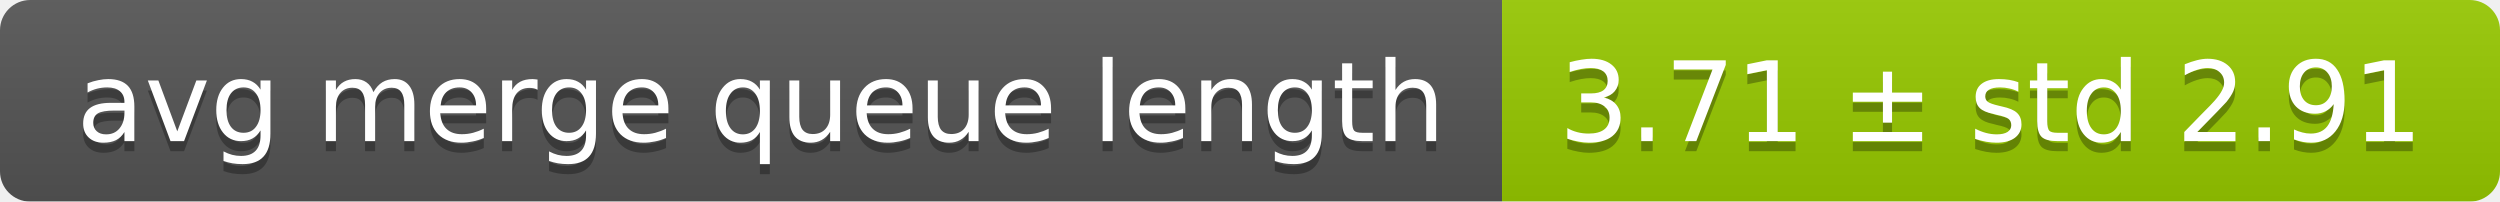
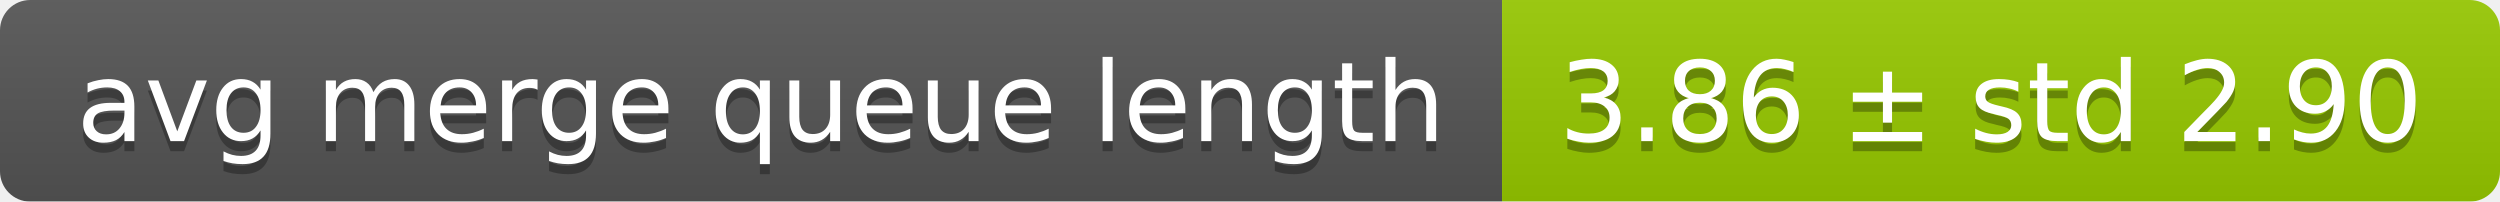
<svg xmlns="http://www.w3.org/2000/svg" width="248" height="20">
  <linearGradient id="smooth" x2="0" y2="100%">
    <stop offset="0" stop-color="#bbb" stop-opacity=".1" />
    <stop offset="1" stop-opacity=".1" />
  </linearGradient>
  <mask id="round">
    <rect width="248" height="20" rx="3" fill="#fff" />
  </mask>
  <g mask="url(#round)">
    <rect width="149" height="20" fill="#555" />
    <rect x="149" width="99" height="20" fill="#97ca00" />
    <rect width="248" height="20" fill="url(#smooth)" />
  </g>
  <g fill="#fff" text-anchor="middle" font-family="DejaVu Sans,Verdana,Geneva,sans-serif" font-size="11">
    <text x="75.5" y="15" fill="#010101" fill-opacity=".3">avg merge queue length</text>
    <text x="75.5" y="14">avg merge queue length</text>
-     <text x="197.5" y="15" fill="#010101" fill-opacity=".3">3.71 ± std 2.91</text>
-     <text x="197.5" y="14">3.71 ± std 2.91</text>
+     <text x="197.5" y="15" fill="#010101" fill-opacity=".3">3.86 ± std 2.90</text>
+     <text x="197.5" y="14">3.86 ± std 2.90</text>
  </g>
</svg>
